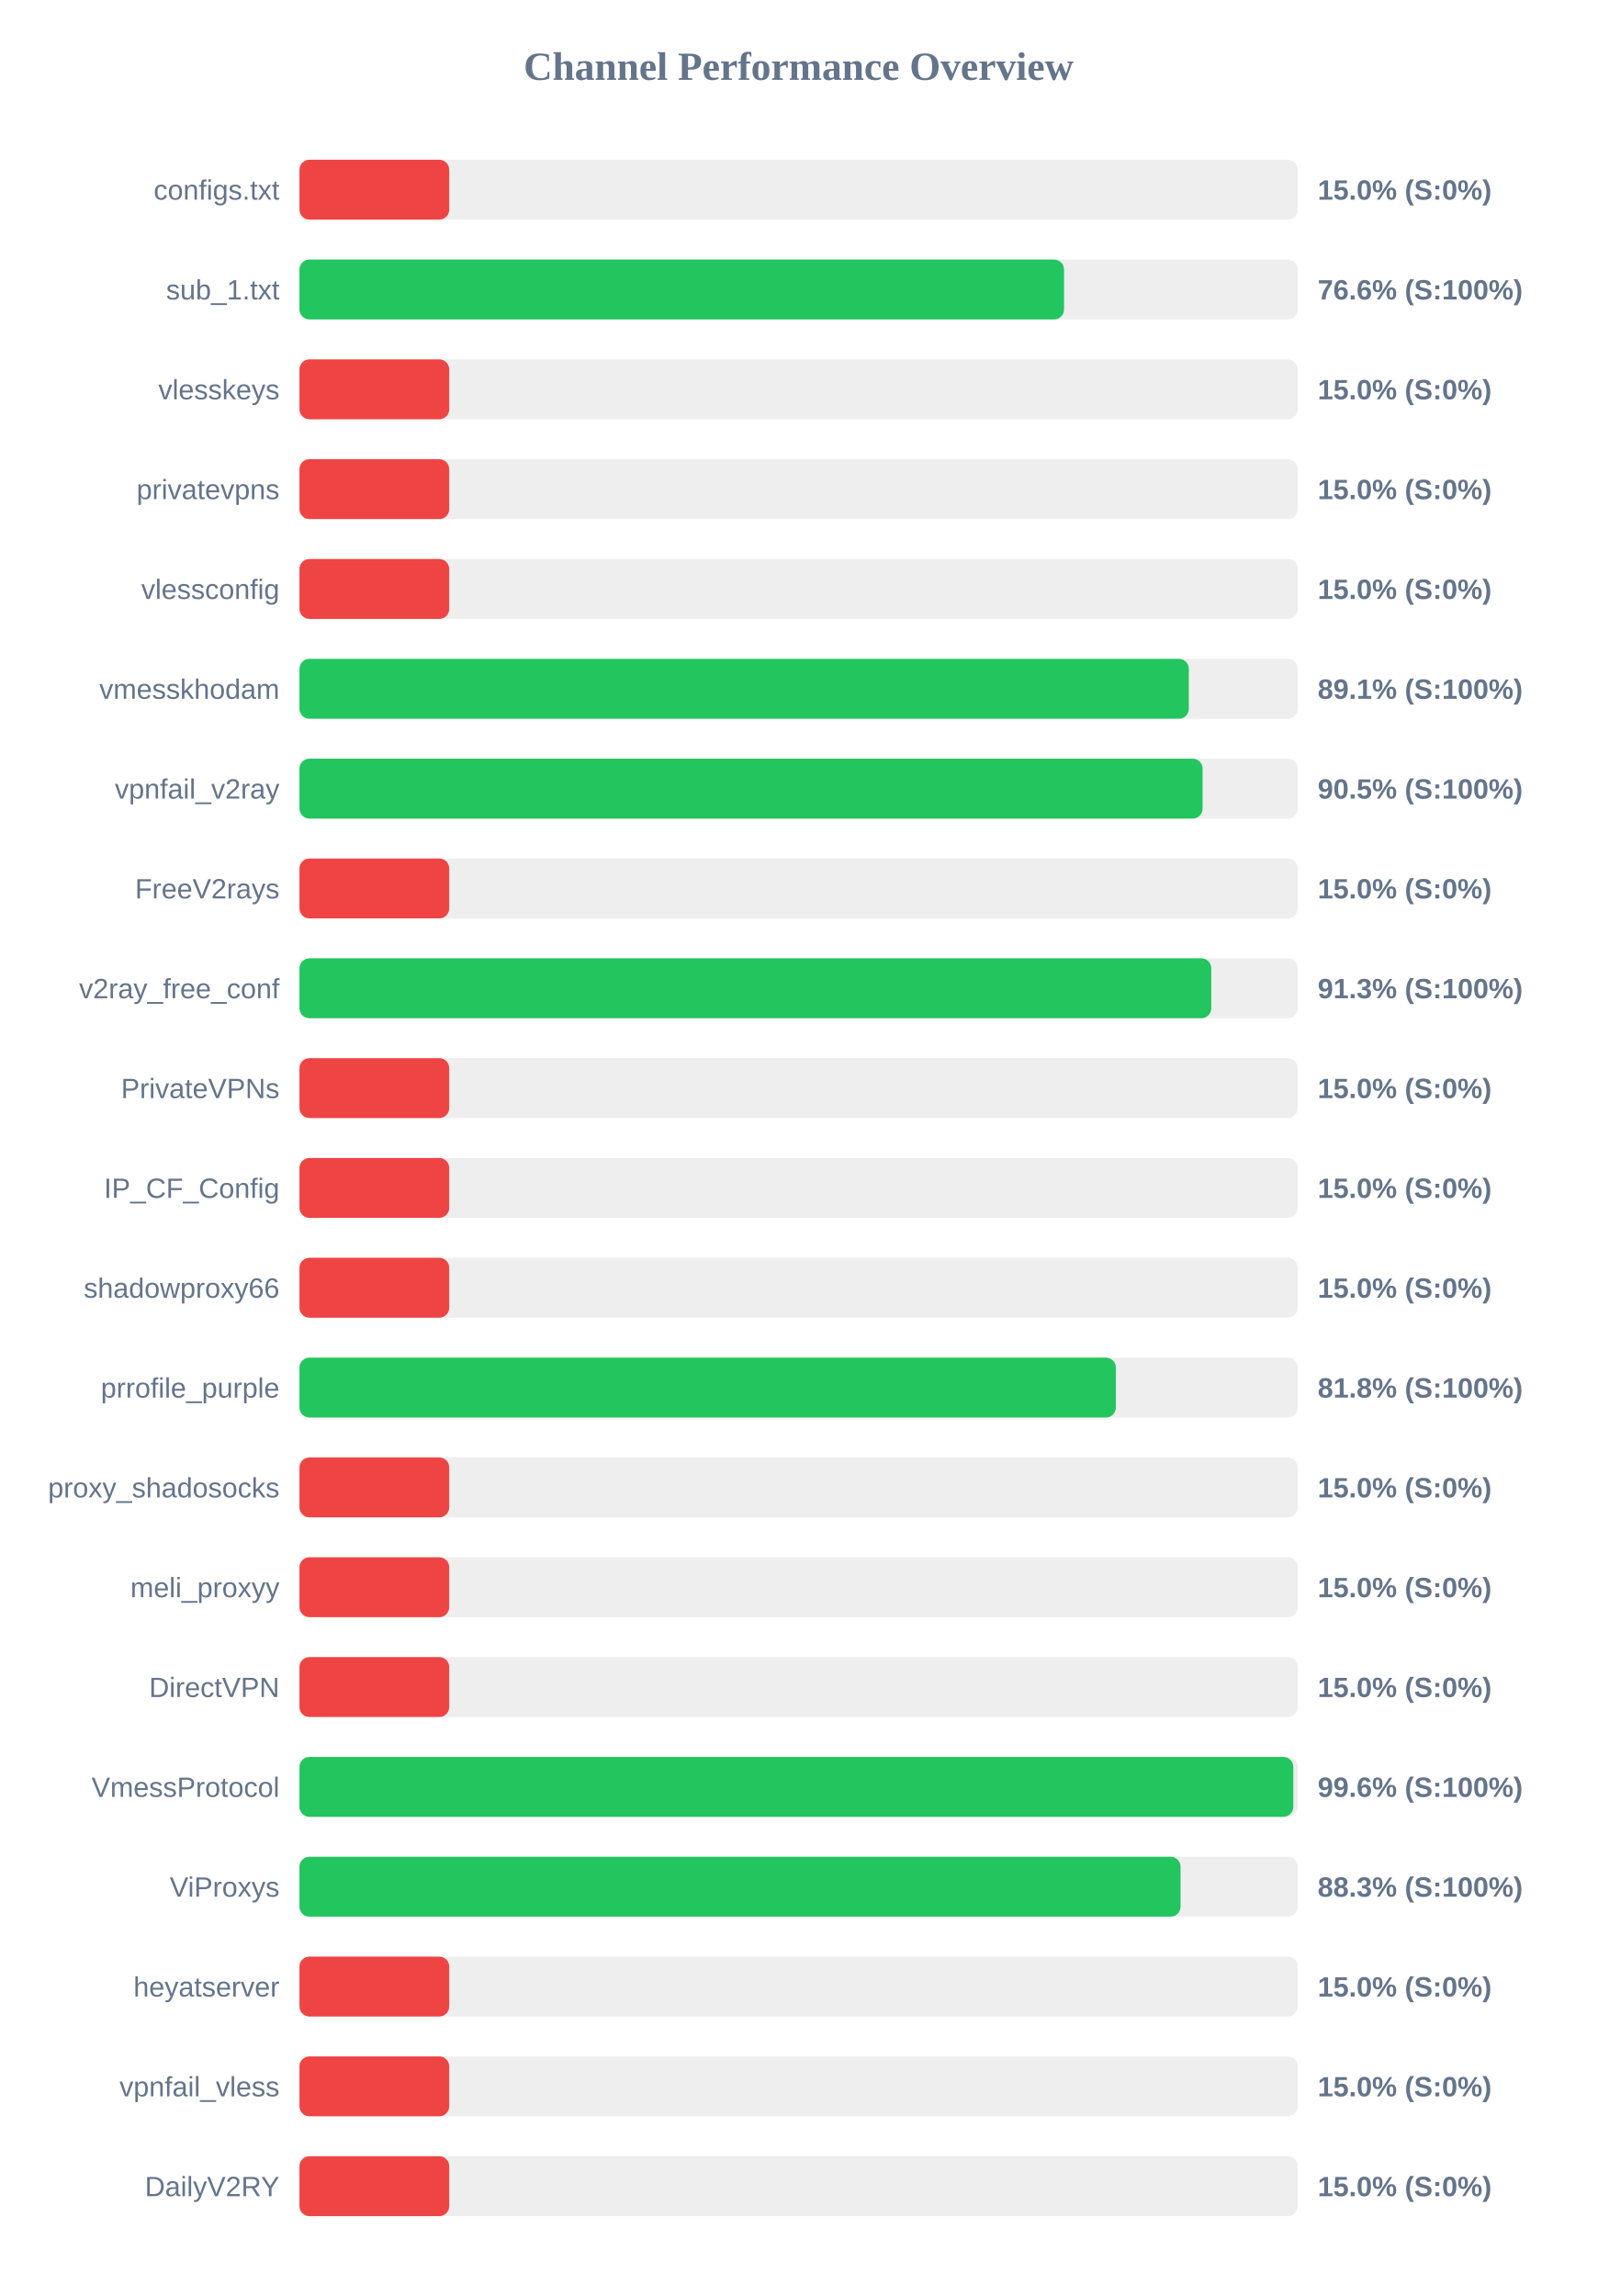
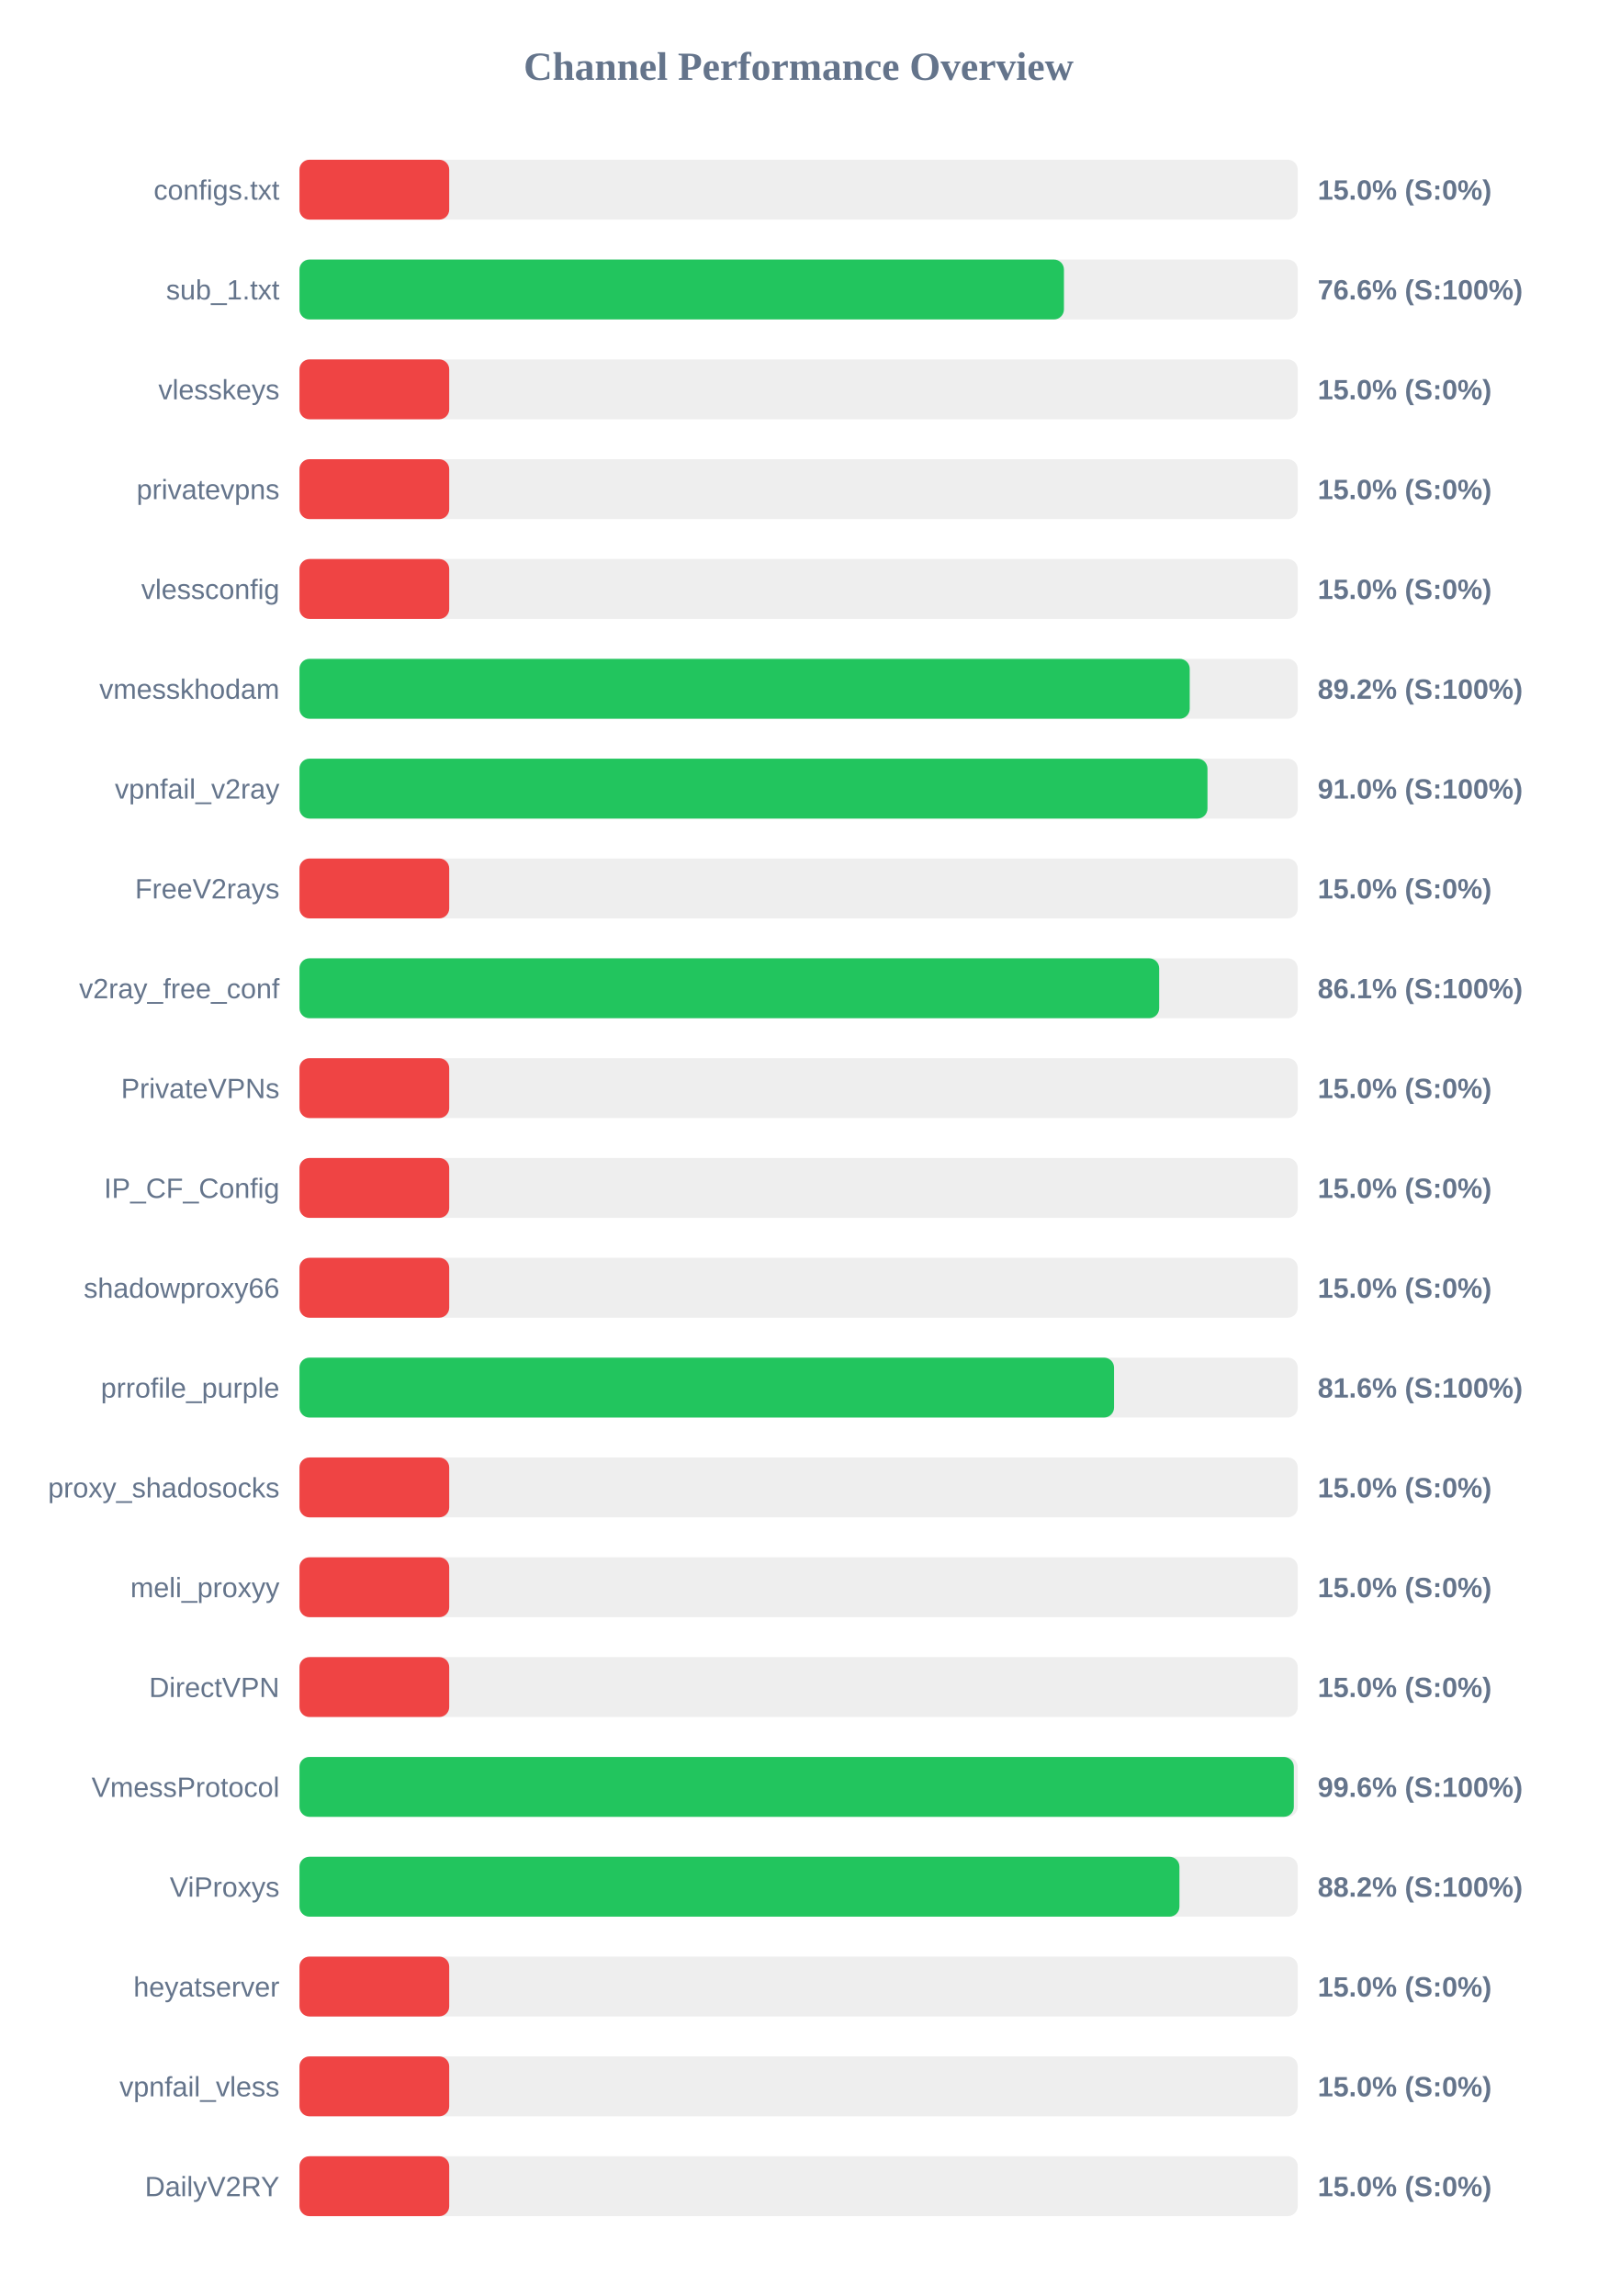
<svg xmlns="http://www.w3.org/2000/svg" width="800" height="1150" version="1.1">
  <style>
        .row { font: 14px Arial; fill: #64748b; }
        .score { font: bold 14px Arial; fill: #64748b; }
    </style>
  <text x="400" y="40" text-anchor="middle" font-size="20px" font-weight="bold" fill="#64748b">Channel Performance Overview</text>
  <rect x="150" y="80" width="500" height="30" fill="#eee" rx="5" />
  <rect x="150" y="80" width="75.0" height="30" fill="#ef4444" rx="5" />
  <text x="140" y="100" text-anchor="end" class="row">configs.txt</text>
  <text x="660" y="100" text-anchor="start" class="score">15.0% (S:0%)</text>
  <rect x="150" y="130" width="500" height="30" fill="#eee" rx="5" />
-   <rect x="150" y="130" width="382.95" height="30" fill="#22c55e" rx="5" />
+   <rect x="150" y="130" width="382.9" height="30" fill="#22c55e" rx="5" />
  <text x="140" y="150" text-anchor="end" class="row">sub_1.txt</text>
  <text x="660" y="150" text-anchor="start" class="score">76.6% (S:100%)</text>
  <rect x="150" y="180" width="500" height="30" fill="#eee" rx="5" />
  <rect x="150" y="180" width="75.0" height="30" fill="#ef4444" rx="5" />
  <text x="140" y="200" text-anchor="end" class="row">vlesskeys</text>
  <text x="660" y="200" text-anchor="start" class="score">15.0% (S:0%)</text>
  <rect x="150" y="230" width="500" height="30" fill="#eee" rx="5" />
  <rect x="150" y="230" width="75.0" height="30" fill="#ef4444" rx="5" />
  <text x="140" y="250" text-anchor="end" class="row">privatevpns</text>
  <text x="660" y="250" text-anchor="start" class="score">15.0% (S:0%)</text>
  <rect x="150" y="280" width="500" height="30" fill="#eee" rx="5" />
  <rect x="150" y="280" width="75.0" height="30" fill="#ef4444" rx="5" />
  <text x="140" y="300" text-anchor="end" class="row">vlessconfig</text>
  <text x="660" y="300" text-anchor="start" class="score">15.0% (S:0%)</text>
  <rect x="150" y="330" width="500" height="30" fill="#eee" rx="5" />
-   <rect x="150" y="330" width="445.45" height="30" fill="#22c55e" rx="5" />
+   <rect x="150" y="330" width="445.9" height="30" fill="#22c55e" rx="5" />
  <text x="140" y="350" text-anchor="end" class="row">vmesskhodam</text>
-   <text x="660" y="350" text-anchor="start" class="score">89.1% (S:100%)</text>
+   <text x="660" y="350" text-anchor="start" class="score">89.2% (S:100%)</text>
  <rect x="150" y="380" width="500" height="30" fill="#eee" rx="5" />
-   <rect x="150" y="380" width="452.35" height="30" fill="#22c55e" rx="5" />
+   <rect x="150" y="380" width="454.8" height="30" fill="#22c55e" rx="5" />
  <text x="140" y="400" text-anchor="end" class="row">vpnfail_v2ray</text>
-   <text x="660" y="400" text-anchor="start" class="score">90.5% (S:100%)</text>
+   <text x="660" y="400" text-anchor="start" class="score">91.0% (S:100%)</text>
  <rect x="150" y="430" width="500" height="30" fill="#eee" rx="5" />
  <rect x="150" y="430" width="75.0" height="30" fill="#ef4444" rx="5" />
  <text x="140" y="450" text-anchor="end" class="row">FreeV2rays</text>
  <text x="660" y="450" text-anchor="start" class="score">15.0% (S:0%)</text>
  <rect x="150" y="480" width="500" height="30" fill="#eee" rx="5" />
-   <rect x="150" y="480" width="456.7" height="30" fill="#22c55e" rx="5" />
+   <rect x="150" y="480" width="430.6" height="30" fill="#22c55e" rx="5" />
  <text x="140" y="500" text-anchor="end" class="row">v2ray_free_conf</text>
-   <text x="660" y="500" text-anchor="start" class="score">91.3% (S:100%)</text>
+   <text x="660" y="500" text-anchor="start" class="score">86.1% (S:100%)</text>
  <rect x="150" y="530" width="500" height="30" fill="#eee" rx="5" />
  <rect x="150" y="530" width="75.0" height="30" fill="#ef4444" rx="5" />
  <text x="140" y="550" text-anchor="end" class="row">PrivateVPNs</text>
  <text x="660" y="550" text-anchor="start" class="score">15.0% (S:0%)</text>
  <rect x="150" y="580" width="500" height="30" fill="#eee" rx="5" />
  <rect x="150" y="580" width="75.0" height="30" fill="#ef4444" rx="5" />
  <text x="140" y="600" text-anchor="end" class="row">IP_CF_Config</text>
  <text x="660" y="600" text-anchor="start" class="score">15.0% (S:0%)</text>
  <rect x="150" y="630" width="500" height="30" fill="#eee" rx="5" />
  <rect x="150" y="630" width="75.0" height="30" fill="#ef4444" rx="5" />
  <text x="140" y="650" text-anchor="end" class="row">shadowproxy66</text>
  <text x="660" y="650" text-anchor="start" class="score">15.0% (S:0%)</text>
  <rect x="150" y="680" width="500" height="30" fill="#eee" rx="5" />
-   <rect x="150" y="680" width="408.9" height="30" fill="#22c55e" rx="5" />
+   <rect x="150" y="680" width="408.0" height="30" fill="#22c55e" rx="5" />
  <text x="140" y="700" text-anchor="end" class="row">prrofile_purple</text>
-   <text x="660" y="700" text-anchor="start" class="score">81.8% (S:100%)</text>
+   <text x="660" y="700" text-anchor="start" class="score">81.6% (S:100%)</text>
  <rect x="150" y="730" width="500" height="30" fill="#eee" rx="5" />
  <rect x="150" y="730" width="75.0" height="30" fill="#ef4444" rx="5" />
  <text x="140" y="750" text-anchor="end" class="row">proxy_shadosocks</text>
  <text x="660" y="750" text-anchor="start" class="score">15.0% (S:0%)</text>
  <rect x="150" y="780" width="500" height="30" fill="#eee" rx="5" />
  <rect x="150" y="780" width="75.0" height="30" fill="#ef4444" rx="5" />
  <text x="140" y="800" text-anchor="end" class="row">meli_proxyy</text>
  <text x="660" y="800" text-anchor="start" class="score">15.0% (S:0%)</text>
  <rect x="150" y="830" width="500" height="30" fill="#eee" rx="5" />
  <rect x="150" y="830" width="75.0" height="30" fill="#ef4444" rx="5" />
  <text x="140" y="850" text-anchor="end" class="row">DirectVPN</text>
  <text x="660" y="850" text-anchor="start" class="score">15.0% (S:0%)</text>
  <rect x="150" y="880" width="500" height="30" fill="#eee" rx="5" />
-   <rect x="150" y="880" width="497.8" height="30" fill="#22c55e" rx="5" />
+   <rect x="150" y="880" width="498.05" height="30" fill="#22c55e" rx="5" />
  <text x="140" y="900" text-anchor="end" class="row">VmessProtocol</text>
  <text x="660" y="900" text-anchor="start" class="score">99.6% (S:100%)</text>
  <rect x="150" y="930" width="500" height="30" fill="#eee" rx="5" />
-   <rect x="150" y="930" width="441.3" height="30" fill="#22c55e" rx="5" />
+   <rect x="150" y="930" width="440.75" height="30" fill="#22c55e" rx="5" />
  <text x="140" y="950" text-anchor="end" class="row">ViProxys</text>
-   <text x="660" y="950" text-anchor="start" class="score">88.3% (S:100%)</text>
+   <text x="660" y="950" text-anchor="start" class="score">88.2% (S:100%)</text>
  <rect x="150" y="980" width="500" height="30" fill="#eee" rx="5" />
  <rect x="150" y="980" width="75.0" height="30" fill="#ef4444" rx="5" />
  <text x="140" y="1000" text-anchor="end" class="row">heyatserver</text>
  <text x="660" y="1000" text-anchor="start" class="score">15.0% (S:0%)</text>
  <rect x="150" y="1030" width="500" height="30" fill="#eee" rx="5" />
  <rect x="150" y="1030" width="75.0" height="30" fill="#ef4444" rx="5" />
  <text x="140" y="1050" text-anchor="end" class="row">vpnfail_vless</text>
  <text x="660" y="1050" text-anchor="start" class="score">15.0% (S:0%)</text>
  <rect x="150" y="1080" width="500" height="30" fill="#eee" rx="5" />
  <rect x="150" y="1080" width="75.0" height="30" fill="#ef4444" rx="5" />
  <text x="140" y="1100" text-anchor="end" class="row">DailyV2RY</text>
  <text x="660" y="1100" text-anchor="start" class="score">15.0% (S:0%)</text>
</svg>
